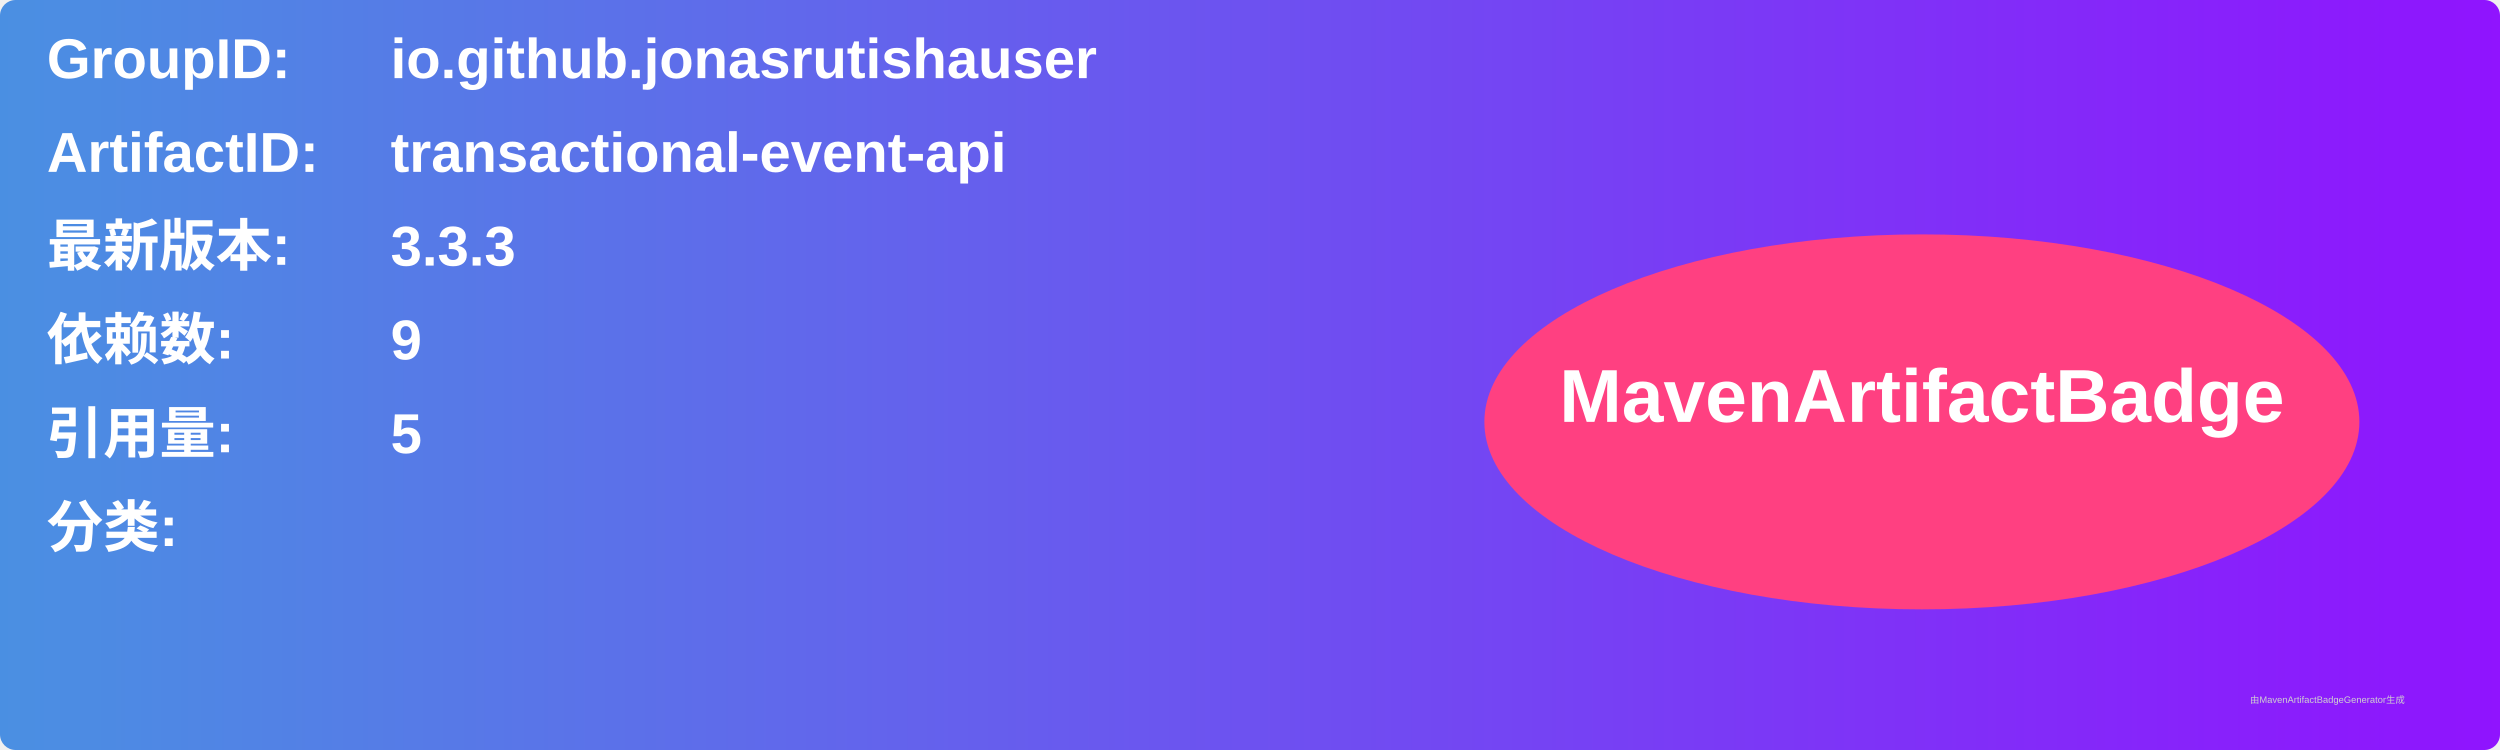
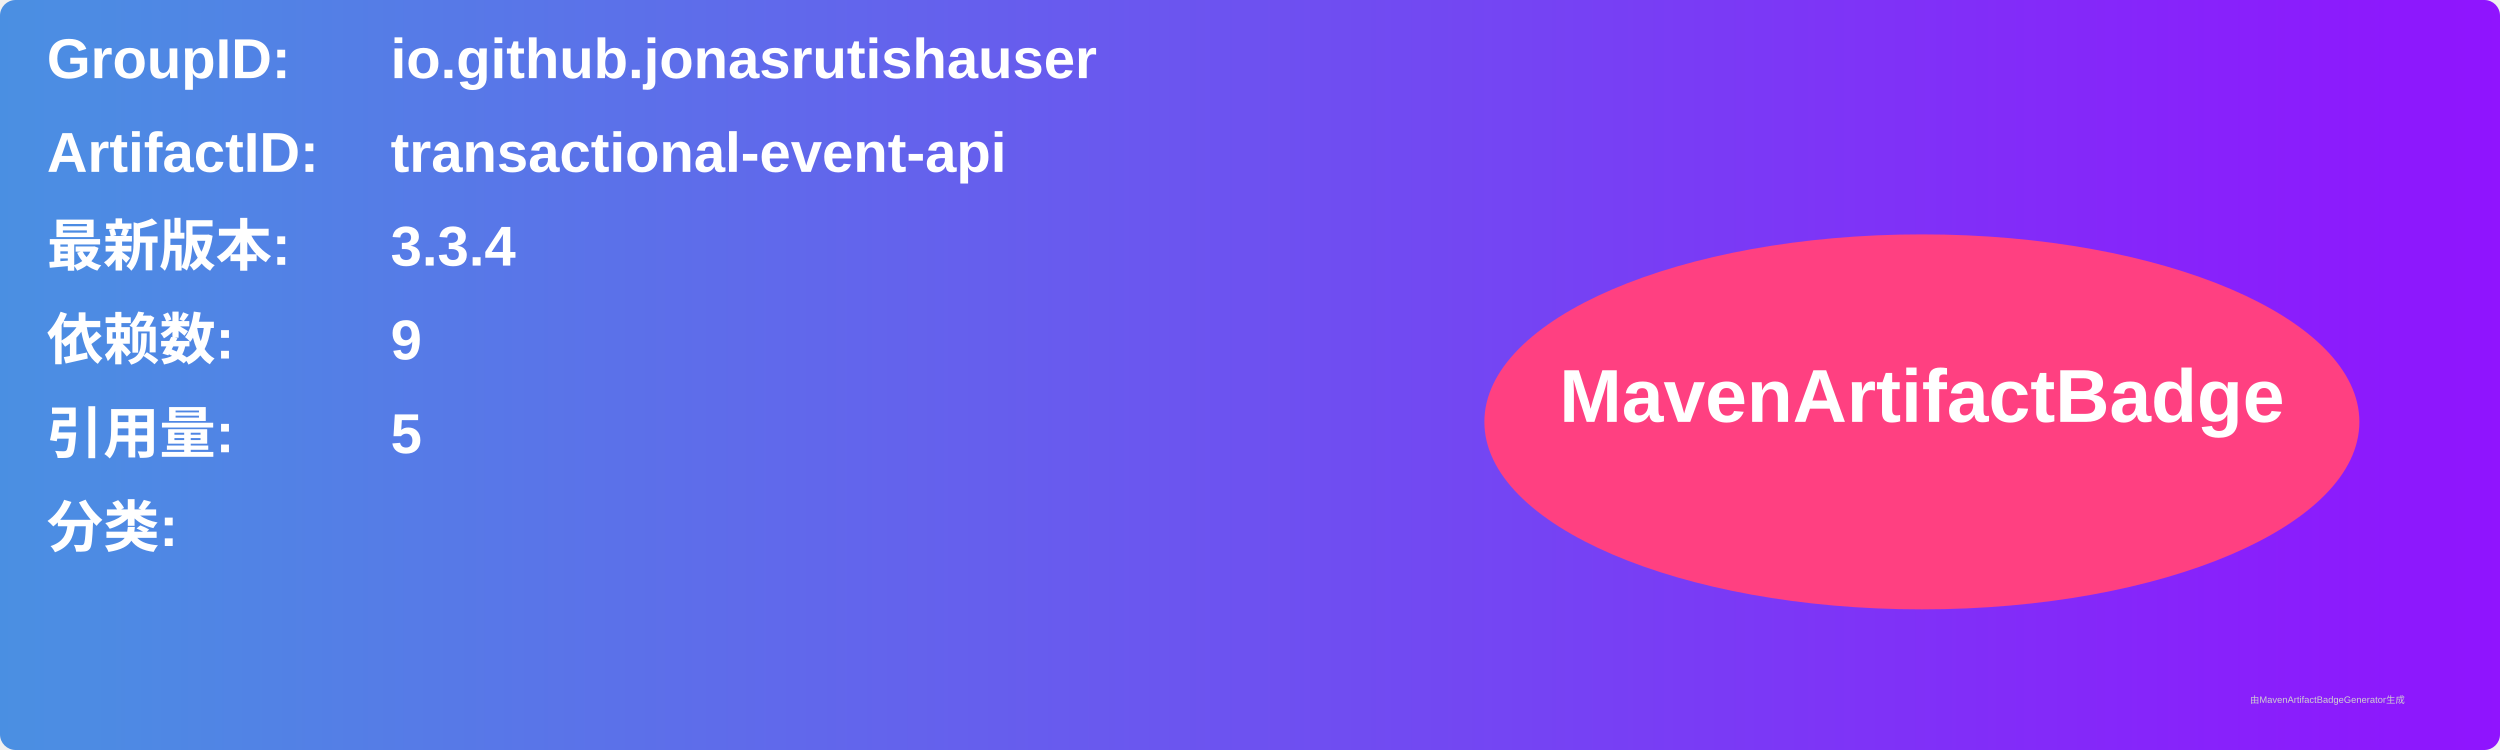
<svg xmlns="http://www.w3.org/2000/svg" width="800" height="240" viewBox="0 0 800 240">
  <linearGradient id="grad" x1="0%" y1="0%" x2="100%" y2="0%">
    <stop offset="0%" stop-color="#4a90e2" />
    <stop offset="100%" stop-color="#9013fe" />
  </linearGradient>
  <rect width="100%" height="100%" rx="5" ry="5" fill="url(#grad)" />
  <g transform="translate(15, 15)">
    <text x="0" y="10" font-family="Arial" font-size="18" fill="white" font-weight="bold" width="260">GroupID:</text>
    <text x="110" y="10" font-family="Arial" font-size="18" fill="white" font-weight="bold" width="460">io.github.jonasrutishauser</text>
    <text x="0" y="40" font-family="Arial" font-size="18" fill="white" font-weight="bold" width="260">ArtifactID:</text>
    <text x="110" y="40" font-family="Arial" font-size="18" fill="white" font-weight="bold" width="460">transactional-event-api</text>
    <text x="0" y="70" font-family="Arial" font-size="18" fill="white" font-weight="bold">最新版本:</text>
    <text x="110" y="70" font-family="Arial" font-size="18" fill="white" font-weight="bold">
-       <tspan font-weight="bold">3.3.3</tspan>
+       <tspan font-weight="bold">3.3.4</tspan>
    </text>
    <text x="0" y="100" font-family="Arial" font-size="18" fill="white" font-weight="bold">依赖数: </text>
    <text x="110" y="100" font-family="Arial" font-size="18" fill="white">
      <tspan font-weight="bold">9</tspan>
    </text>
    <text x="0" y="130" font-family="Arial" font-size="18" fill="white" font-weight="bold">引用量: </text>
    <text x="110" y="130" font-family="Arial" font-size="18" fill="white">
      <tspan font-weight="bold">5</tspan>
    </text>
    <text x="0" y="160" font-family="Arial" font-size="18" fill="white" font-weight="bold">分类:</text>
    <text x="10" y="190" font-family="Arial" font-size="10" fill="white">
      <tspan font-weight="bold" />
    </text>
    <ellipse cx="600" cy="120" rx="140" ry="60" fill="#ff4081" />
    <text x="600" y="120" text-anchor="middle" font-family="Arial" font-size="24" fill="white" font-weight="bold">MavenArtifactBadge</text>
  </g>
  <text x="720" y="225" font-family="Arial" font-size="3" fill="#d0d0d0">由MavenArtifactBadgeGenerator生成</text>
</svg>
